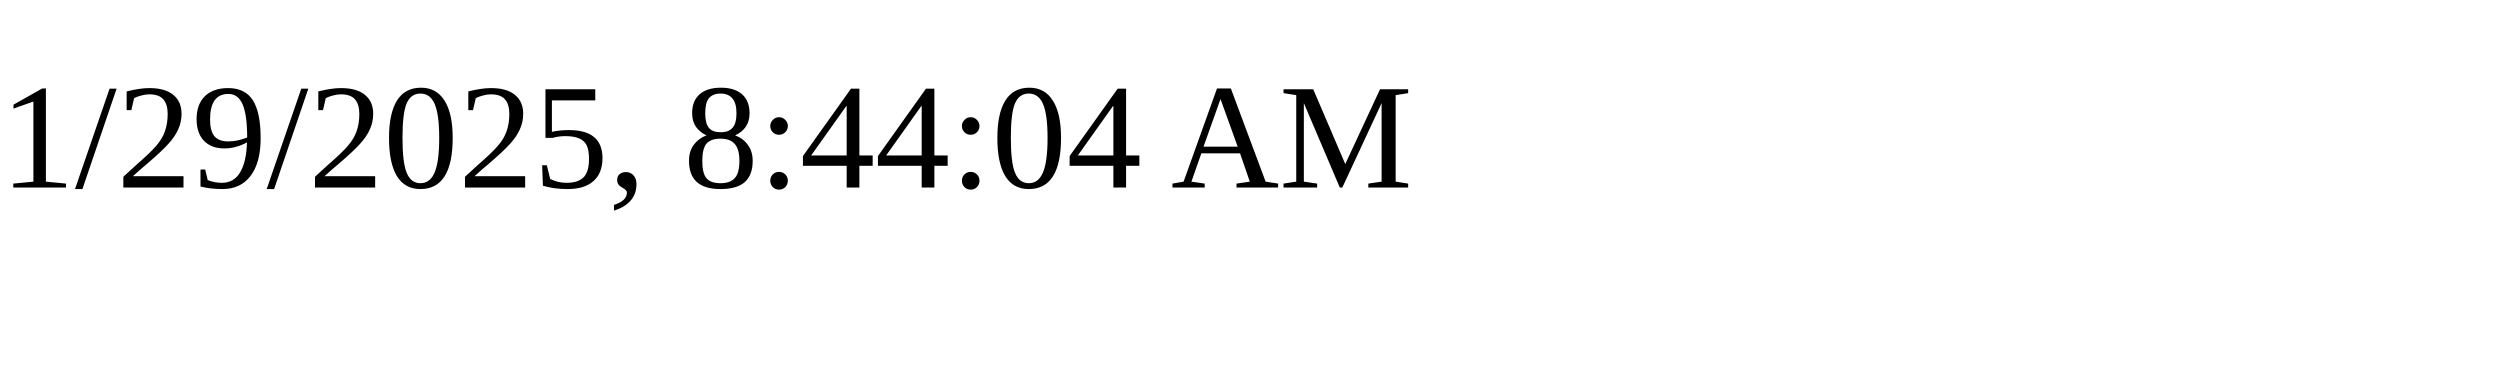
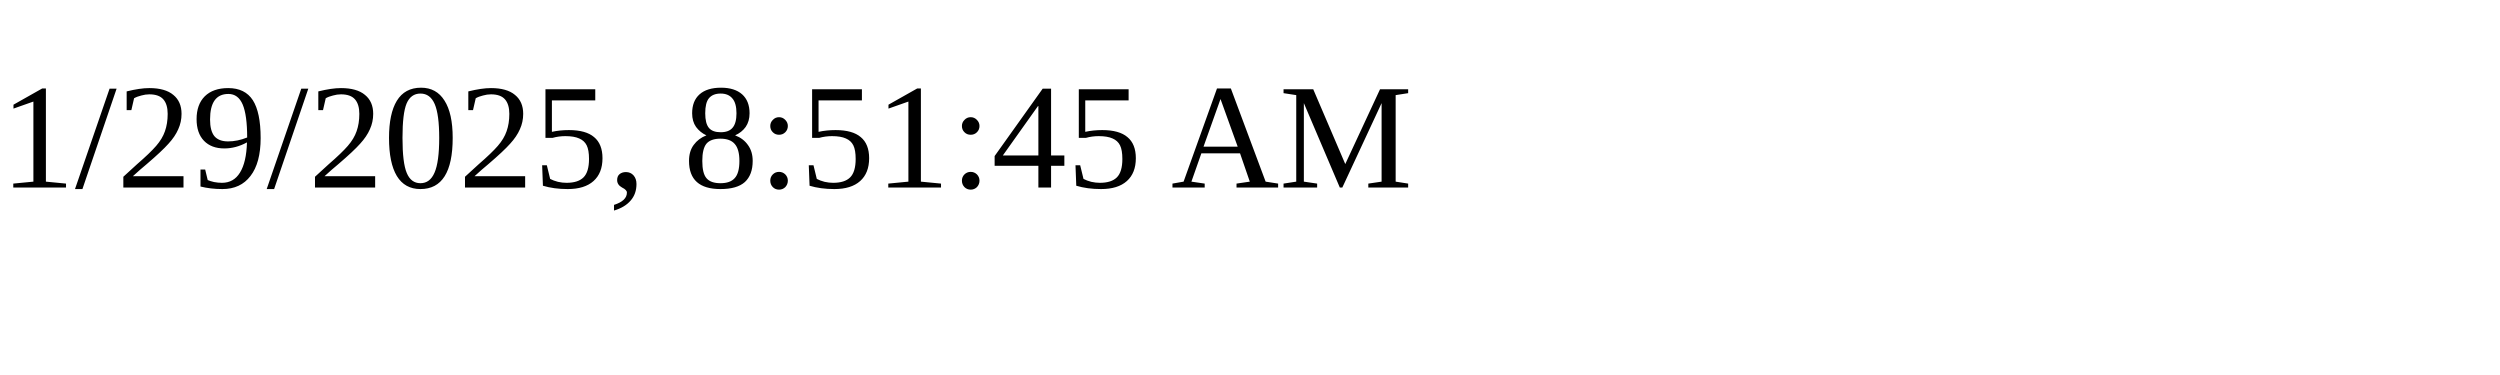
<svg xmlns="http://www.w3.org/2000/svg" height="30" width="200">
-   <text x="0" y="15">1/29/2025, 8:44:04 AM</text>
+   <text x="0" y="15">1/29/2025, 8:51:45 AM</text>
</svg>
